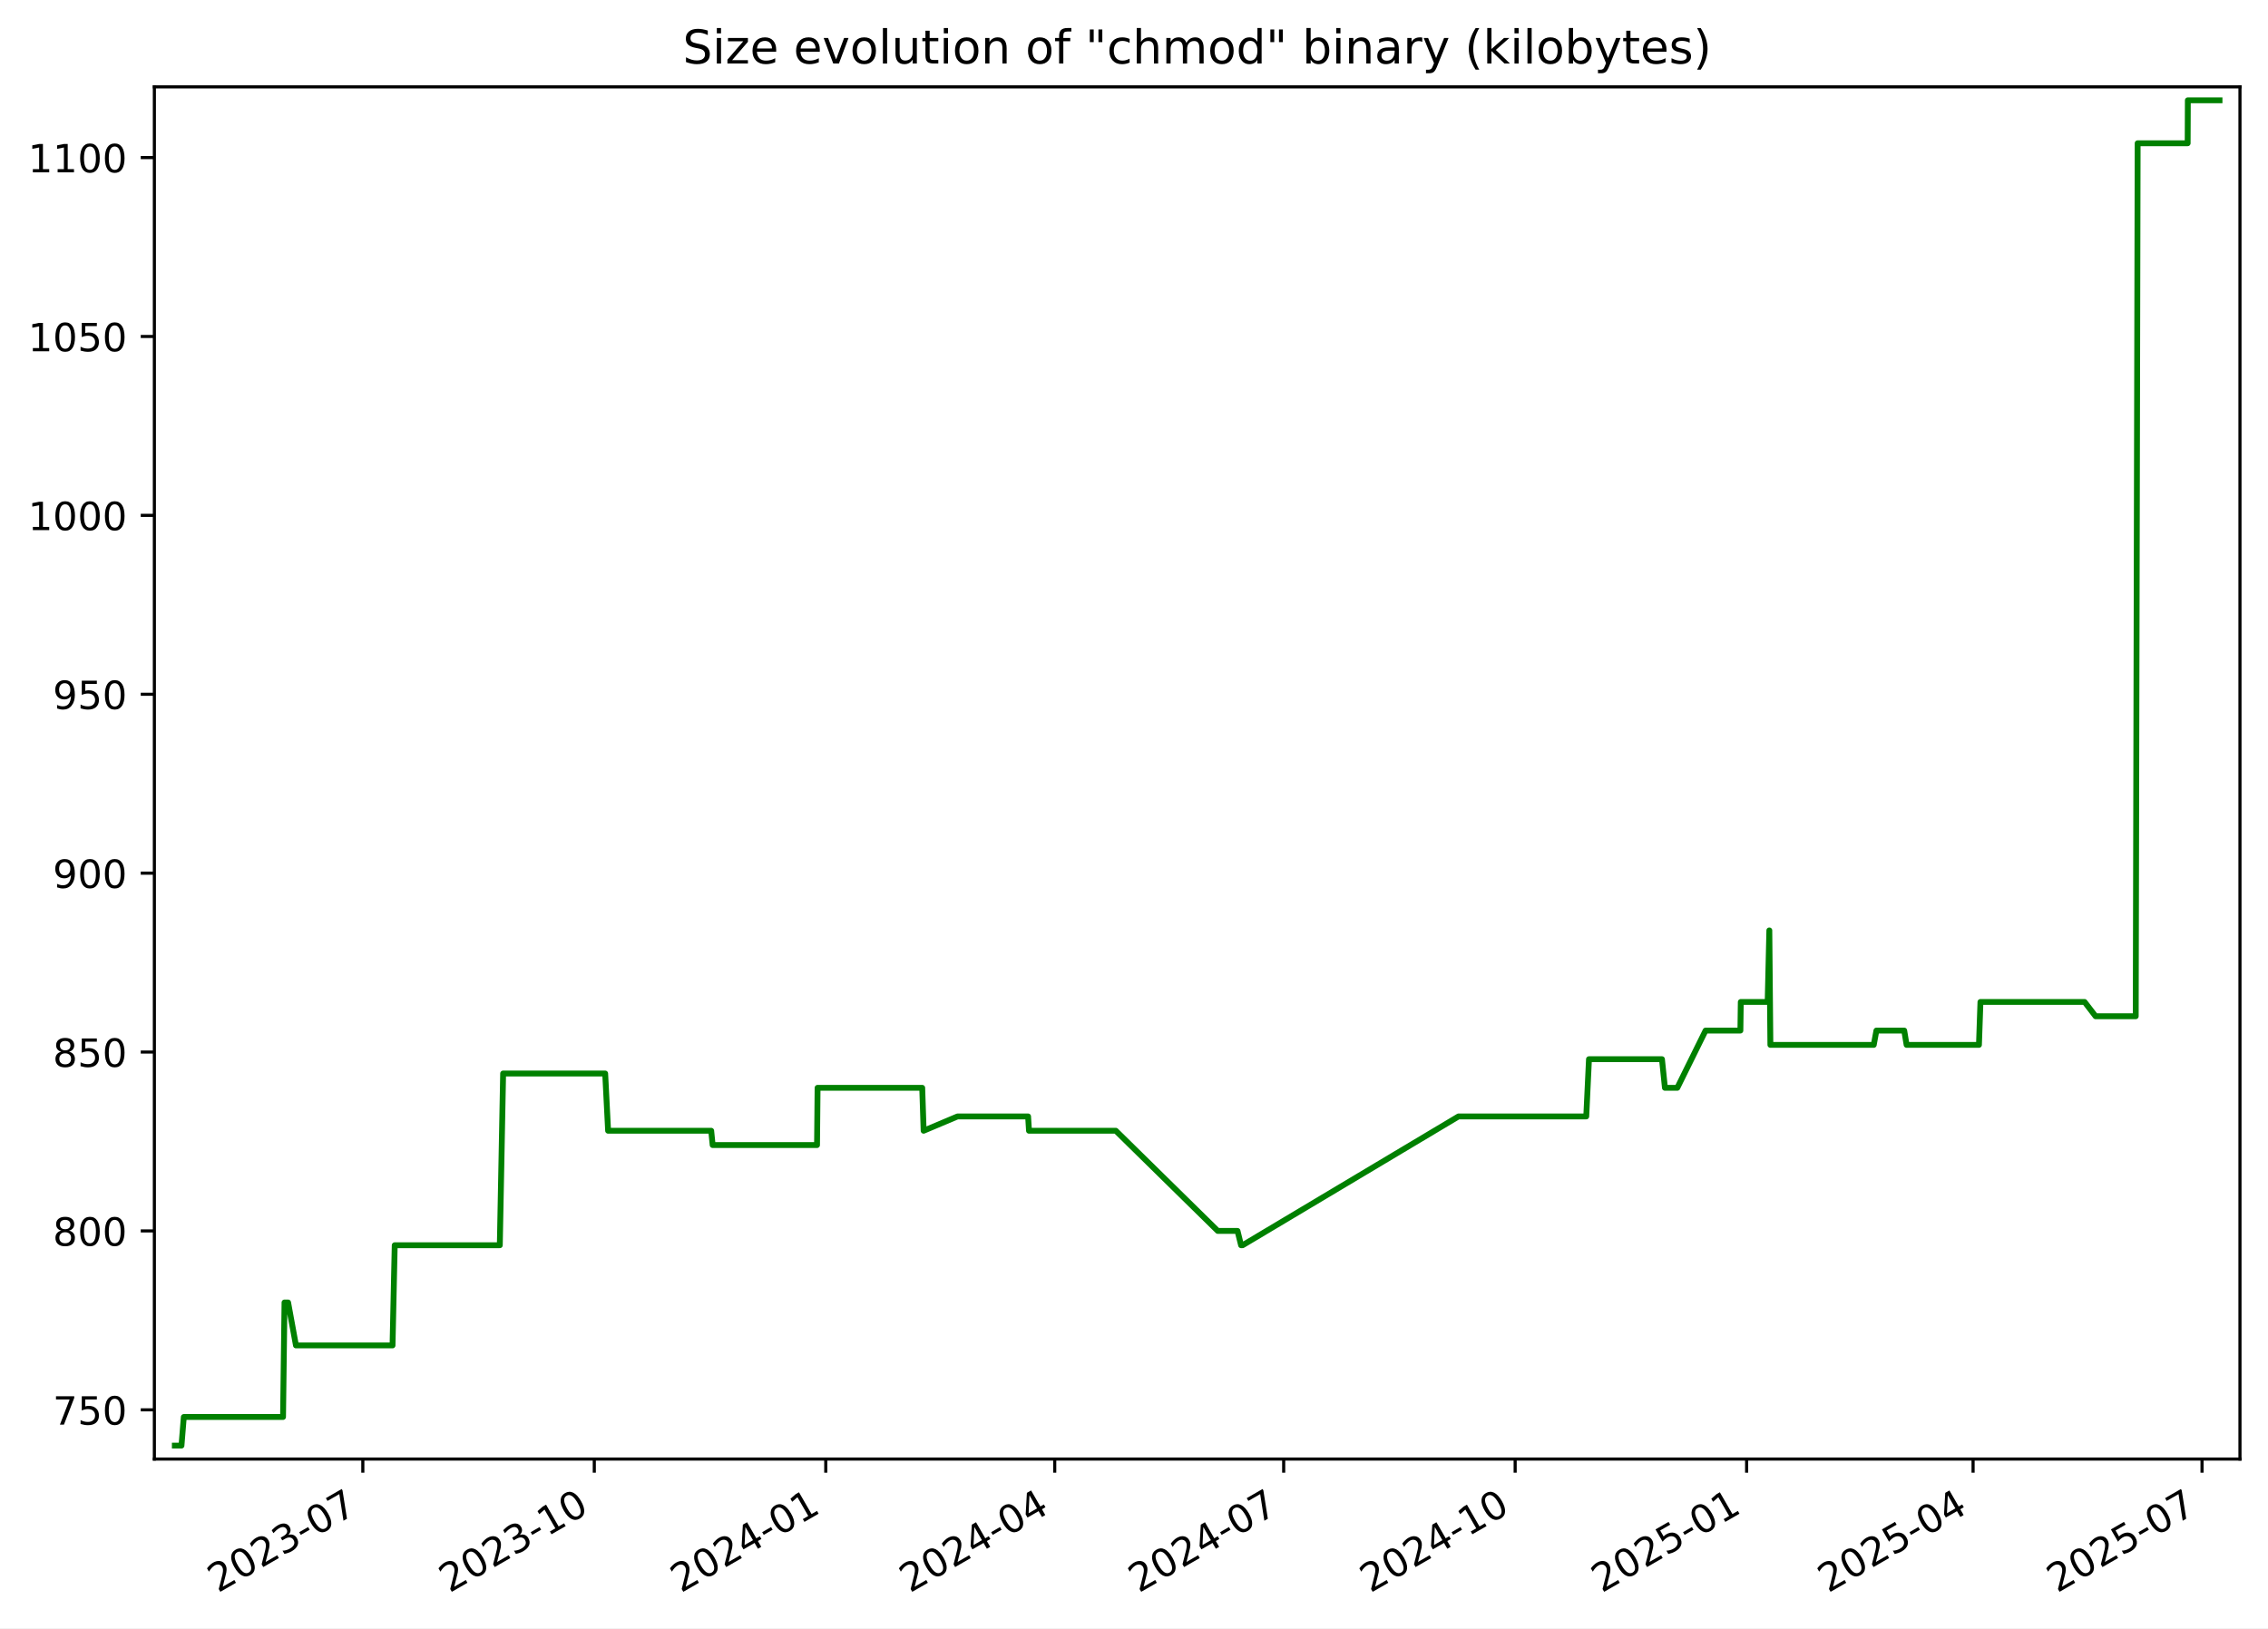
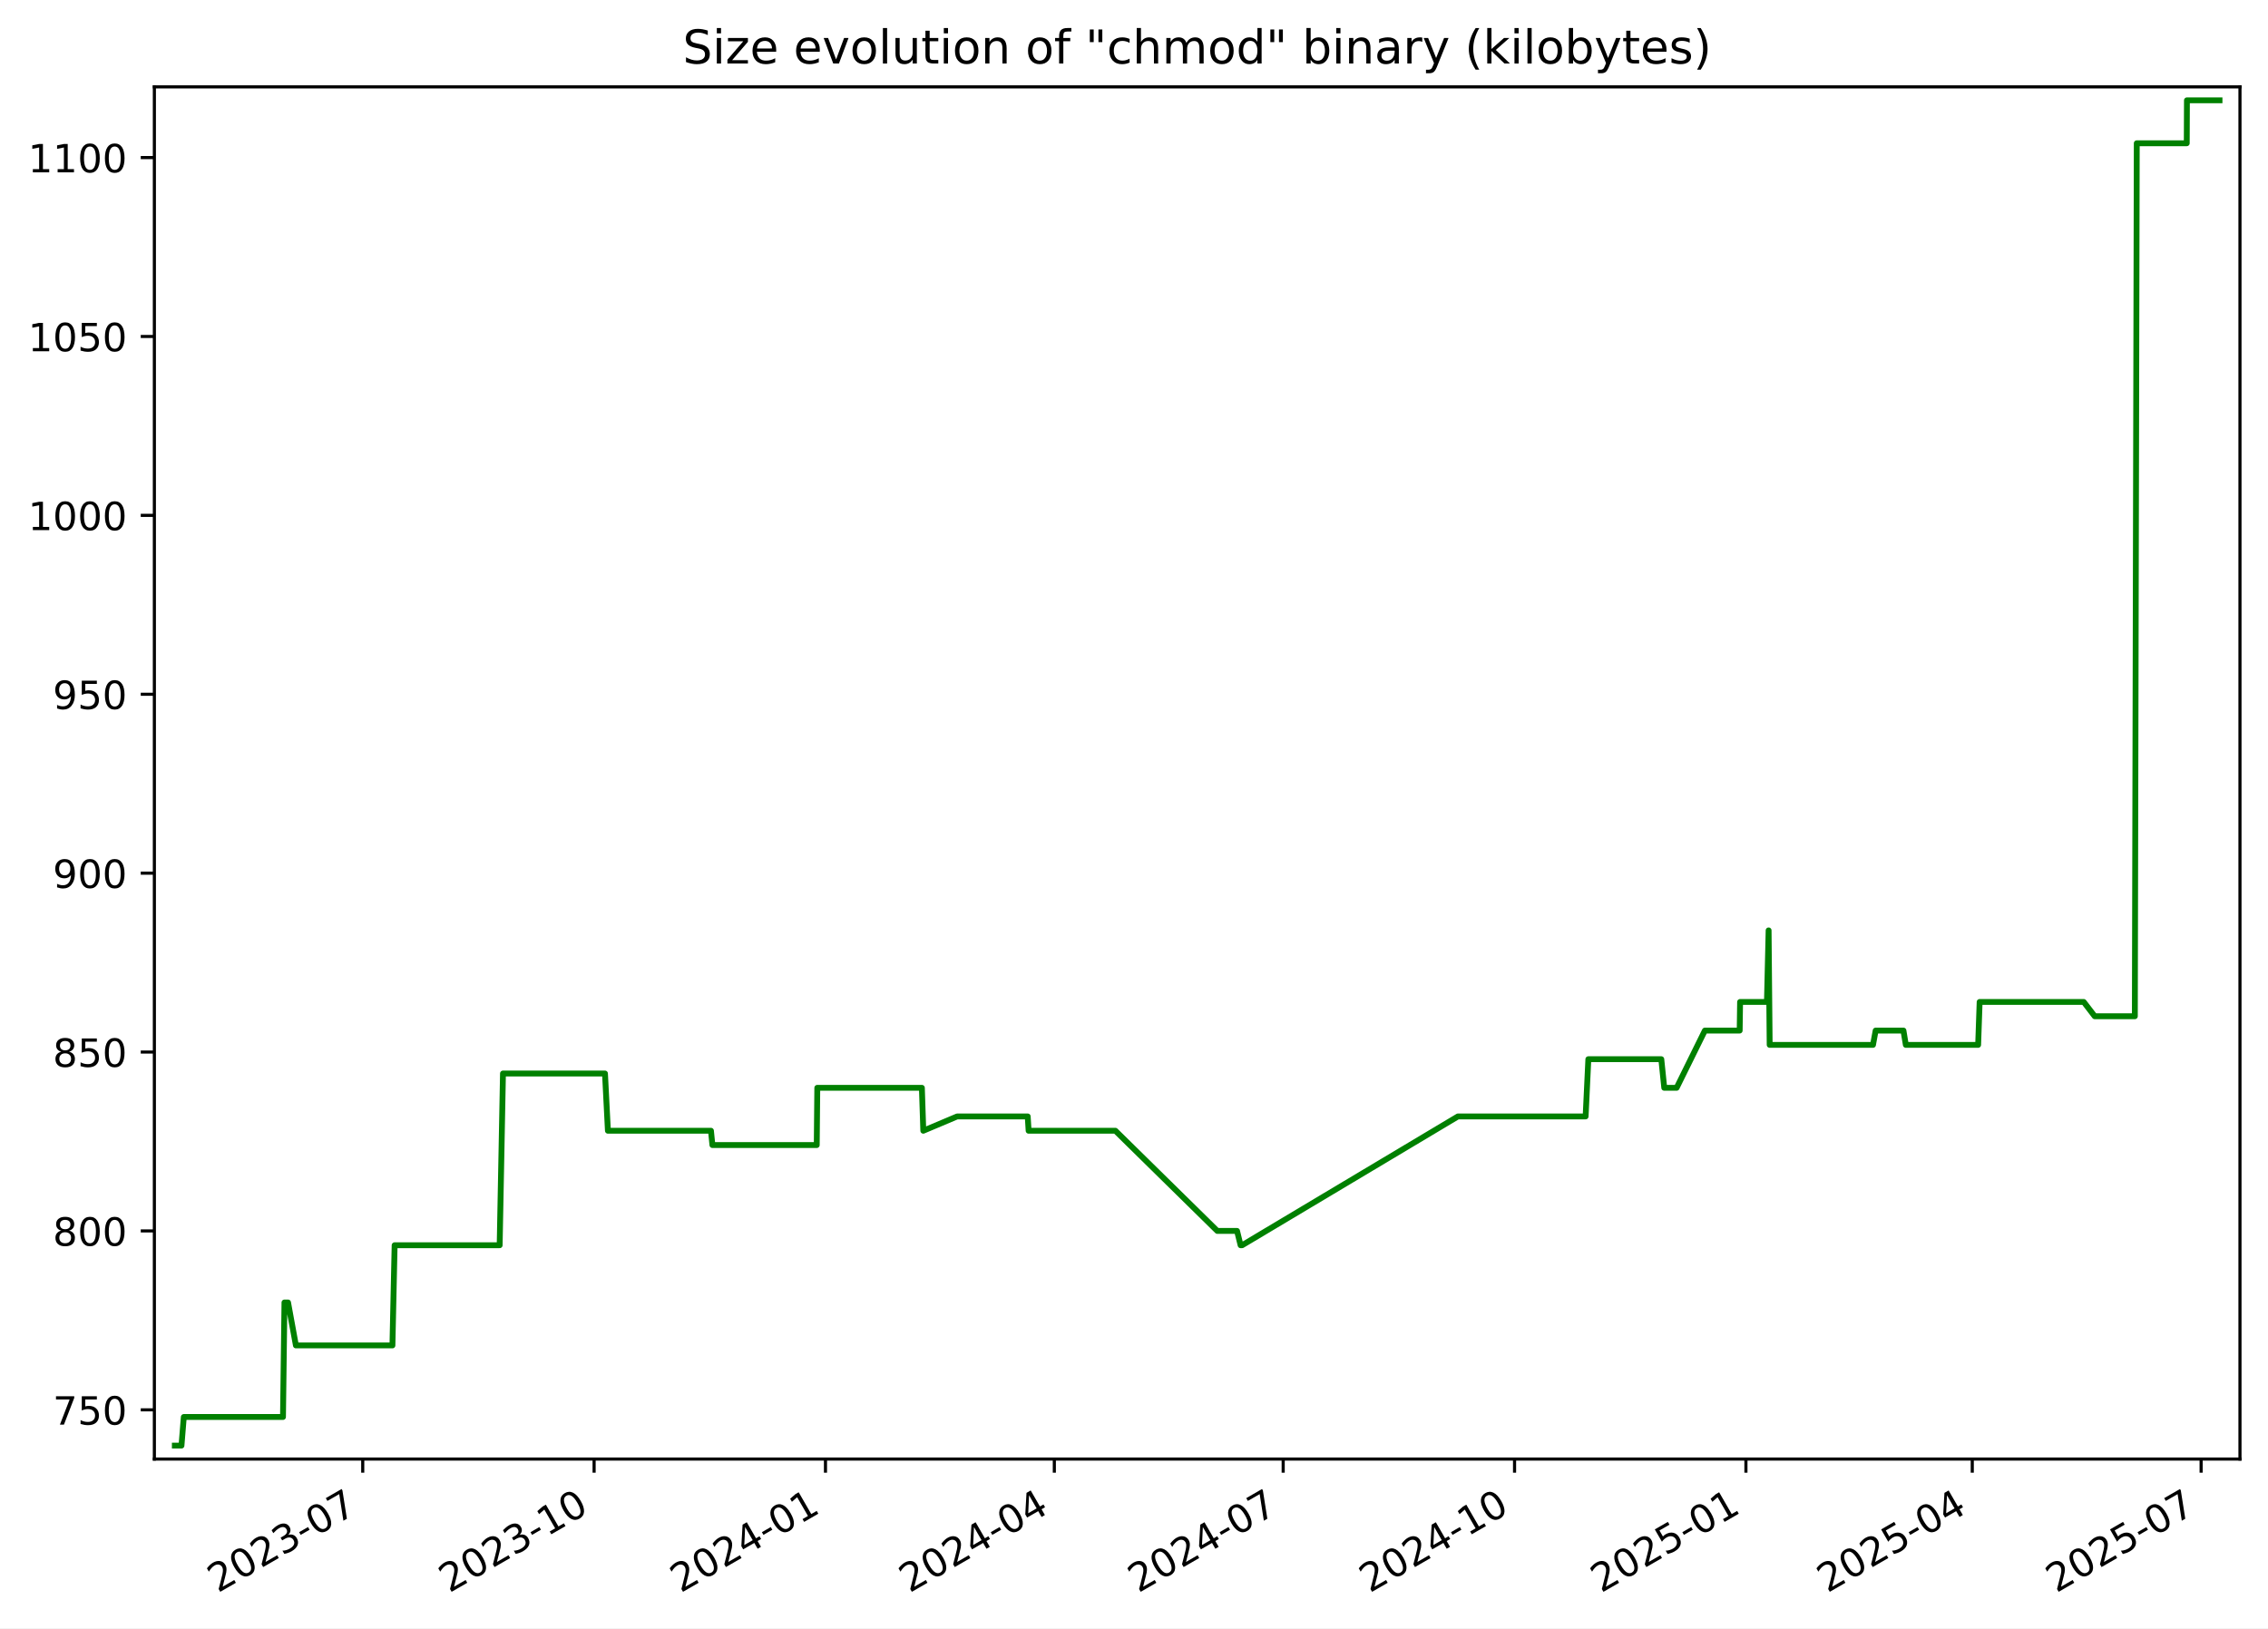
<svg xmlns="http://www.w3.org/2000/svg" xmlns:xlink="http://www.w3.org/1999/xlink" width="582.53pt" height="418.303pt" viewBox="0 0 582.53 418.303" version="1.1">
  <defs>
    <style type="text/css">*{stroke-linejoin: round; stroke-linecap: butt}</style>
  </defs>
  <g id="figure_1">
    <g id="patch_1">
      <path d="M -0 418.303  L 582.53 418.303  L 582.53 0  L -0 0  z " style="fill: #ffffff" />
    </g>
    <g id="axes_1">
      <g id="patch_2">
        <path d="M 39.65 374.83  L 575.33 374.83  L 575.33 22.318  L 39.65 22.318  z " style="fill: #ffffff" />
      </g>
      <g id="matplotlib.axis_1">
        <g id="xtick_1">
          <g id="line2d_1">
            <defs>
-               <path id="m6da4924e10" d="M 0 0  L 0 3.5  " style="stroke: #000000; stroke-width: 0.8" />
+               <path id="m931ba42843" d="M 0 0  L 0 3.5  " style="stroke: #000000; stroke-width: 0.8" />
            </defs>
            <g>
-               <use xlink:href="#m6da4924e10" x="93.189" y="374.83" style="stroke: #000000; stroke-width: 0.8" />
+               <use xlink:href="#m931ba42843" x="93.167" y="374.83" style="stroke: #000000; stroke-width: 0.8" />
            </g>
          </g>
          <g id="text_1">
-             <g transform="translate(55.96398 409.302) rotate(-30) scale(0.1 -0.1)">
+             <g transform="translate(55.94227 409.302) rotate(-30) scale(0.1 -0.1)">
              <defs>
                <path id="DejaVuSans-32" d="M 1228 531  L 3431 531  L 3431 0  L 469 0  L 469 531  Q 828 903 1448 1529  Q 2069 2156 2228 2338  Q 2531 2678 2651 2914  Q 2772 3150 2772 3378  Q 2772 3750 2511 3984  Q 2250 4219 1831 4219  Q 1534 4219 1204 4116  Q 875 4013 500 3803  L 500 4441  Q 881 4594 1212 4672  Q 1544 4750 1819 4750  Q 2544 4750 2975 4387  Q 3406 4025 3406 3419  Q 3406 3131 3298 2873  Q 3191 2616 2906 2266  Q 2828 2175 2409 1742  Q 1991 1309 1228 531  z " transform="scale(0.015625)" />
                <path id="DejaVuSans-30" d="M 2034 4250  Q 1547 4250 1301 3770  Q 1056 3291 1056 2328  Q 1056 1369 1301 889  Q 1547 409 2034 409  Q 2525 409 2770 889  Q 3016 1369 3016 2328  Q 3016 3291 2770 3770  Q 2525 4250 2034 4250  z M 2034 4750  Q 2819 4750 3233 4129  Q 3647 3509 3647 2328  Q 3647 1150 3233 529  Q 2819 -91 2034 -91  Q 1250 -91 836 529  Q 422 1150 422 2328  Q 422 3509 836 4129  Q 1250 4750 2034 4750  z " transform="scale(0.015625)" />
                <path id="DejaVuSans-33" d="M 2597 2516  Q 3050 2419 3304 2112  Q 3559 1806 3559 1356  Q 3559 666 3084 287  Q 2609 -91 1734 -91  Q 1441 -91 1130 -33  Q 819 25 488 141  L 488 750  Q 750 597 1062 519  Q 1375 441 1716 441  Q 2309 441 2620 675  Q 2931 909 2931 1356  Q 2931 1769 2642 2001  Q 2353 2234 1838 2234  L 1294 2234  L 1294 2753  L 1863 2753  Q 2328 2753 2575 2939  Q 2822 3125 2822 3475  Q 2822 3834 2567 4026  Q 2313 4219 1838 4219  Q 1578 4219 1281 4162  Q 984 4106 628 3988  L 628 4550  Q 988 4650 1302 4700  Q 1616 4750 1894 4750  Q 2613 4750 3031 4423  Q 3450 4097 3450 3541  Q 3450 3153 3228 2886  Q 3006 2619 2597 2516  z " transform="scale(0.015625)" />
                <path id="DejaVuSans-2d" d="M 313 2009  L 1997 2009  L 1997 1497  L 313 1497  L 313 2009  z " transform="scale(0.015625)" />
                <path id="DejaVuSans-37" d="M 525 4666  L 3525 4666  L 3525 4397  L 1831 0  L 1172 0  L 2766 4134  L 525 4134  L 525 4666  z " transform="scale(0.015625)" />
              </defs>
              <use xlink:href="#DejaVuSans-32" />
              <use xlink:href="#DejaVuSans-30" x="63.623" />
              <use xlink:href="#DejaVuSans-32" x="127.246" />
              <use xlink:href="#DejaVuSans-33" x="190.869" />
              <use xlink:href="#DejaVuSans-2d" x="254.492" />
              <use xlink:href="#DejaVuSans-30" x="290.576" />
              <use xlink:href="#DejaVuSans-37" x="354.199" />
            </g>
          </g>
        </g>
        <g id="xtick_2">
          <g id="line2d_2">
            <g>
-               <use xlink:href="#m6da4924e10" x="152.642" y="374.83" style="stroke: #000000; stroke-width: 0.8" />
+               <use xlink:href="#m931ba42843" x="152.594" y="374.83" style="stroke: #000000; stroke-width: 0.8" />
            </g>
          </g>
          <g id="text_2">
-             <g transform="translate(115.4176 409.302) rotate(-30) scale(0.1 -0.1)">
+             <g transform="translate(115.3691 409.302) rotate(-30) scale(0.1 -0.1)">
              <defs>
                <path id="DejaVuSans-31" d="M 794 531  L 1825 531  L 1825 4091  L 703 3866  L 703 4441  L 1819 4666  L 2450 4666  L 2450 531  L 3481 531  L 3481 0  L 794 0  L 794 531  z " transform="scale(0.015625)" />
              </defs>
              <use xlink:href="#DejaVuSans-32" />
              <use xlink:href="#DejaVuSans-30" x="63.623" />
              <use xlink:href="#DejaVuSans-32" x="127.246" />
              <use xlink:href="#DejaVuSans-33" x="190.869" />
              <use xlink:href="#DejaVuSans-2d" x="254.492" />
              <use xlink:href="#DejaVuSans-31" x="290.576" />
              <use xlink:href="#DejaVuSans-30" x="354.199" />
            </g>
          </g>
        </g>
        <g id="xtick_3">
          <g id="line2d_3">
            <g>
-               <use xlink:href="#m6da4924e10" x="212.096" y="374.83" style="stroke: #000000; stroke-width: 0.8" />
+               <use xlink:href="#m931ba42843" x="212.021" y="374.83" style="stroke: #000000; stroke-width: 0.8" />
            </g>
          </g>
          <g id="text_3">
-             <g transform="translate(174.8712 409.302) rotate(-30) scale(0.1 -0.1)">
+             <g transform="translate(174.796 409.302) rotate(-30) scale(0.1 -0.1)">
              <defs>
                <path id="DejaVuSans-34" d="M 2419 4116  L 825 1625  L 2419 1625  L 2419 4116  z M 2253 4666  L 3047 4666  L 3047 1625  L 3713 1625  L 3713 1100  L 3047 1100  L 3047 0  L 2419 0  L 2419 1100  L 313 1100  L 313 1709  L 2253 4666  z " transform="scale(0.015625)" />
              </defs>
              <use xlink:href="#DejaVuSans-32" />
              <use xlink:href="#DejaVuSans-30" x="63.623" />
              <use xlink:href="#DejaVuSans-32" x="127.246" />
              <use xlink:href="#DejaVuSans-34" x="190.869" />
              <use xlink:href="#DejaVuSans-2d" x="254.492" />
              <use xlink:href="#DejaVuSans-30" x="290.576" />
              <use xlink:href="#DejaVuSans-31" x="354.199" />
            </g>
          </g>
        </g>
        <g id="xtick_4">
          <g id="line2d_4">
            <g>
-               <use xlink:href="#m6da4924e10" x="270.903" y="374.83" style="stroke: #000000; stroke-width: 0.8" />
+               <use xlink:href="#m931ba42843" x="270.802" y="374.83" style="stroke: #000000; stroke-width: 0.8" />
            </g>
          </g>
          <g id="text_4">
-             <g transform="translate(233.6785 409.302) rotate(-30) scale(0.1 -0.1)">
+             <g transform="translate(233.577 409.302) rotate(-30) scale(0.1 -0.1)">
              <use xlink:href="#DejaVuSans-32" />
              <use xlink:href="#DejaVuSans-30" x="63.623" />
              <use xlink:href="#DejaVuSans-32" x="127.246" />
              <use xlink:href="#DejaVuSans-34" x="190.869" />
              <use xlink:href="#DejaVuSans-2d" x="254.492" />
              <use xlink:href="#DejaVuSans-30" x="290.576" />
              <use xlink:href="#DejaVuSans-34" x="354.199" />
            </g>
          </g>
        </g>
        <g id="xtick_5">
          <g id="line2d_5">
            <g>
-               <use xlink:href="#m6da4924e10" x="329.711" y="374.83" style="stroke: #000000; stroke-width: 0.8" />
+               <use xlink:href="#m931ba42843" x="329.583" y="374.83" style="stroke: #000000; stroke-width: 0.8" />
            </g>
          </g>
          <g id="text_5">
-             <g transform="translate(292.4859 409.302) rotate(-30) scale(0.1 -0.1)">
+             <g transform="translate(292.3579 409.302) rotate(-30) scale(0.1 -0.1)">
              <use xlink:href="#DejaVuSans-32" />
              <use xlink:href="#DejaVuSans-30" x="63.623" />
              <use xlink:href="#DejaVuSans-32" x="127.246" />
              <use xlink:href="#DejaVuSans-34" x="190.869" />
              <use xlink:href="#DejaVuSans-2d" x="254.492" />
              <use xlink:href="#DejaVuSans-30" x="290.576" />
              <use xlink:href="#DejaVuSans-37" x="354.199" />
            </g>
          </g>
        </g>
        <g id="xtick_6">
          <g id="line2d_6">
            <g>
-               <use xlink:href="#m6da4924e10" x="389.164" y="374.83" style="stroke: #000000; stroke-width: 0.8" />
+               <use xlink:href="#m931ba42843" x="389.01" y="374.83" style="stroke: #000000; stroke-width: 0.8" />
            </g>
          </g>
          <g id="text_6">
-             <g transform="translate(351.9395 409.302) rotate(-30) scale(0.1 -0.1)">
+             <g transform="translate(351.7848 409.302) rotate(-30) scale(0.1 -0.1)">
              <use xlink:href="#DejaVuSans-32" />
              <use xlink:href="#DejaVuSans-30" x="63.623" />
              <use xlink:href="#DejaVuSans-32" x="127.246" />
              <use xlink:href="#DejaVuSans-34" x="190.869" />
              <use xlink:href="#DejaVuSans-2d" x="254.492" />
              <use xlink:href="#DejaVuSans-31" x="290.576" />
              <use xlink:href="#DejaVuSans-30" x="354.199" />
            </g>
          </g>
        </g>
        <g id="xtick_7">
          <g id="line2d_7">
            <g>
-               <use xlink:href="#m6da4924e10" x="448.618" y="374.83" style="stroke: #000000; stroke-width: 0.8" />
+               <use xlink:href="#m931ba42843" x="448.436" y="374.83" style="stroke: #000000; stroke-width: 0.8" />
            </g>
          </g>
          <g id="text_7">
-             <g transform="translate(411.3931 409.302) rotate(-30) scale(0.1 -0.1)">
+             <g transform="translate(411.2116 409.302) rotate(-30) scale(0.1 -0.1)">
              <defs>
                <path id="DejaVuSans-35" d="M 691 4666  L 3169 4666  L 3169 4134  L 1269 4134  L 1269 2991  Q 1406 3038 1543 3061  Q 1681 3084 1819 3084  Q 2600 3084 3056 2656  Q 3513 2228 3513 1497  Q 3513 744 3044 326  Q 2575 -91 1722 -91  Q 1428 -91 1123 -41  Q 819 9 494 109  L 494 744  Q 775 591 1075 516  Q 1375 441 1709 441  Q 2250 441 2565 725  Q 2881 1009 2881 1497  Q 2881 1984 2565 2268  Q 2250 2553 1709 2553  Q 1456 2553 1204 2497  Q 953 2441 691 2322  L 691 4666  z " transform="scale(0.015625)" />
              </defs>
              <use xlink:href="#DejaVuSans-32" />
              <use xlink:href="#DejaVuSans-30" x="63.623" />
              <use xlink:href="#DejaVuSans-32" x="127.246" />
              <use xlink:href="#DejaVuSans-35" x="190.869" />
              <use xlink:href="#DejaVuSans-2d" x="254.492" />
              <use xlink:href="#DejaVuSans-30" x="290.576" />
              <use xlink:href="#DejaVuSans-31" x="354.199" />
            </g>
          </g>
        </g>
        <g id="xtick_8">
          <g id="line2d_8">
            <g>
-               <use xlink:href="#m6da4924e10" x="506.779" y="374.83" style="stroke: #000000; stroke-width: 0.8" />
+               <use xlink:href="#m931ba42843" x="506.571" y="374.83" style="stroke: #000000; stroke-width: 0.8" />
            </g>
          </g>
          <g id="text_8">
-             <g transform="translate(469.5542 409.302) rotate(-30) scale(0.1 -0.1)">
+             <g transform="translate(469.3466 409.302) rotate(-30) scale(0.1 -0.1)">
              <use xlink:href="#DejaVuSans-32" />
              <use xlink:href="#DejaVuSans-30" x="63.623" />
              <use xlink:href="#DejaVuSans-32" x="127.246" />
              <use xlink:href="#DejaVuSans-35" x="190.869" />
              <use xlink:href="#DejaVuSans-2d" x="254.492" />
              <use xlink:href="#DejaVuSans-30" x="290.576" />
              <use xlink:href="#DejaVuSans-34" x="354.199" />
            </g>
          </g>
        </g>
        <g id="xtick_9">
          <g id="line2d_9">
            <g>
-               <use xlink:href="#m6da4924e10" x="565.586" y="374.83" style="stroke: #000000; stroke-width: 0.8" />
+               <use xlink:href="#m931ba42843" x="565.352" y="374.83" style="stroke: #000000; stroke-width: 0.8" />
            </g>
          </g>
          <g id="text_9">
-             <g transform="translate(528.3616 409.302) rotate(-30) scale(0.1 -0.1)">
+             <g transform="translate(528.1275 409.302) rotate(-30) scale(0.1 -0.1)">
              <use xlink:href="#DejaVuSans-32" />
              <use xlink:href="#DejaVuSans-30" x="63.623" />
              <use xlink:href="#DejaVuSans-32" x="127.246" />
              <use xlink:href="#DejaVuSans-35" x="190.869" />
              <use xlink:href="#DejaVuSans-2d" x="254.492" />
              <use xlink:href="#DejaVuSans-30" x="290.576" />
              <use xlink:href="#DejaVuSans-37" x="354.199" />
            </g>
          </g>
        </g>
      </g>
      <g id="matplotlib.axis_2">
        <g id="ytick_1">
          <g id="line2d_10">
            <defs>
-               <path id="mfde62b0198" d="M 0 0  L -3.5 0  " style="stroke: #000000; stroke-width: 0.8" />
+               <path id="mc655756b68" d="M 0 0  L -3.5 0  " style="stroke: #000000; stroke-width: 0.8" />
            </defs>
            <g>
-               <use xlink:href="#mfde62b0198" x="39.65" y="362.183" style="stroke: #000000; stroke-width: 0.8" />
+               <use xlink:href="#mc655756b68" x="39.65" y="362.183" style="stroke: #000000; stroke-width: 0.8" />
            </g>
          </g>
          <g id="text_10">
            <g transform="translate(13.5625 365.9819) scale(0.1 -0.1)">
              <use xlink:href="#DejaVuSans-37" />
              <use xlink:href="#DejaVuSans-35" x="63.623" />
              <use xlink:href="#DejaVuSans-30" x="127.246" />
            </g>
          </g>
        </g>
        <g id="ytick_2">
          <g id="line2d_11">
            <g>
-               <use xlink:href="#mfde62b0198" x="39.65" y="316.225" style="stroke: #000000; stroke-width: 0.8" />
+               <use xlink:href="#mc655756b68" x="39.65" y="316.225" style="stroke: #000000; stroke-width: 0.8" />
            </g>
          </g>
          <g id="text_11">
            <g transform="translate(13.5625 320.0244) scale(0.1 -0.1)">
              <defs>
                <path id="DejaVuSans-38" d="M 2034 2216  Q 1584 2216 1326 1975  Q 1069 1734 1069 1313  Q 1069 891 1326 650  Q 1584 409 2034 409  Q 2484 409 2743 651  Q 3003 894 3003 1313  Q 3003 1734 2745 1975  Q 2488 2216 2034 2216  z M 1403 2484  Q 997 2584 770 2862  Q 544 3141 544 3541  Q 544 4100 942 4425  Q 1341 4750 2034 4750  Q 2731 4750 3128 4425  Q 3525 4100 3525 3541  Q 3525 3141 3298 2862  Q 3072 2584 2669 2484  Q 3125 2378 3379 2068  Q 3634 1759 3634 1313  Q 3634 634 3220 271  Q 2806 -91 2034 -91  Q 1263 -91 848 271  Q 434 634 434 1313  Q 434 1759 690 2068  Q 947 2378 1403 2484  z M 1172 3481  Q 1172 3119 1398 2916  Q 1625 2713 2034 2713  Q 2441 2713 2670 2916  Q 2900 3119 2900 3481  Q 2900 3844 2670 4047  Q 2441 4250 2034 4250  Q 1625 4250 1398 4047  Q 1172 3844 1172 3481  z " transform="scale(0.015625)" />
              </defs>
              <use xlink:href="#DejaVuSans-38" />
              <use xlink:href="#DejaVuSans-30" x="63.623" />
              <use xlink:href="#DejaVuSans-30" x="127.246" />
            </g>
          </g>
        </g>
        <g id="ytick_3">
          <g id="line2d_12">
            <g>
-               <use xlink:href="#mfde62b0198" x="39.65" y="270.268" style="stroke: #000000; stroke-width: 0.8" />
+               <use xlink:href="#mc655756b68" x="39.65" y="270.268" style="stroke: #000000; stroke-width: 0.8" />
            </g>
          </g>
          <g id="text_12">
            <g transform="translate(13.5625 274.067) scale(0.1 -0.1)">
              <use xlink:href="#DejaVuSans-38" />
              <use xlink:href="#DejaVuSans-35" x="63.623" />
              <use xlink:href="#DejaVuSans-30" x="127.246" />
            </g>
          </g>
        </g>
        <g id="ytick_4">
          <g id="line2d_13">
            <g>
-               <use xlink:href="#mfde62b0198" x="39.65" y="224.31" style="stroke: #000000; stroke-width: 0.8" />
+               <use xlink:href="#mc655756b68" x="39.65" y="224.31" style="stroke: #000000; stroke-width: 0.8" />
            </g>
          </g>
          <g id="text_13">
            <g transform="translate(13.5625 228.1095) scale(0.1 -0.1)">
              <defs>
                <path id="DejaVuSans-39" d="M 703 97  L 703 672  Q 941 559 1184 500  Q 1428 441 1663 441  Q 2288 441 2617 861  Q 2947 1281 2994 2138  Q 2813 1869 2534 1725  Q 2256 1581 1919 1581  Q 1219 1581 811 2004  Q 403 2428 403 3163  Q 403 3881 828 4315  Q 1253 4750 1959 4750  Q 2769 4750 3195 4129  Q 3622 3509 3622 2328  Q 3622 1225 3098 567  Q 2575 -91 1691 -91  Q 1453 -91 1209 -44  Q 966 3 703 97  z M 1959 2075  Q 2384 2075 2632 2365  Q 2881 2656 2881 3163  Q 2881 3666 2632 3958  Q 2384 4250 1959 4250  Q 1534 4250 1286 3958  Q 1038 3666 1038 3163  Q 1038 2656 1286 2365  Q 1534 2075 1959 2075  z " transform="scale(0.015625)" />
              </defs>
              <use xlink:href="#DejaVuSans-39" />
              <use xlink:href="#DejaVuSans-30" x="63.623" />
              <use xlink:href="#DejaVuSans-30" x="127.246" />
            </g>
          </g>
        </g>
        <g id="ytick_5">
          <g id="line2d_14">
            <g>
-               <use xlink:href="#mfde62b0198" x="39.65" y="178.353" style="stroke: #000000; stroke-width: 0.8" />
+               <use xlink:href="#mc655756b68" x="39.65" y="178.353" style="stroke: #000000; stroke-width: 0.8" />
            </g>
          </g>
          <g id="text_14">
            <g transform="translate(13.5625 182.1521) scale(0.1 -0.1)">
              <use xlink:href="#DejaVuSans-39" />
              <use xlink:href="#DejaVuSans-35" x="63.623" />
              <use xlink:href="#DejaVuSans-30" x="127.246" />
            </g>
          </g>
        </g>
        <g id="ytick_6">
          <g id="line2d_15">
            <g>
-               <use xlink:href="#mfde62b0198" x="39.65" y="132.395" style="stroke: #000000; stroke-width: 0.8" />
+               <use xlink:href="#mc655756b68" x="39.65" y="132.395" style="stroke: #000000; stroke-width: 0.8" />
            </g>
          </g>
          <g id="text_15">
            <g transform="translate(7.2 136.1946) scale(0.1 -0.1)">
              <use xlink:href="#DejaVuSans-31" />
              <use xlink:href="#DejaVuSans-30" x="63.623" />
              <use xlink:href="#DejaVuSans-30" x="127.246" />
              <use xlink:href="#DejaVuSans-30" x="190.869" />
            </g>
          </g>
        </g>
        <g id="ytick_7">
          <g id="line2d_16">
            <g>
-               <use xlink:href="#mfde62b0198" x="39.65" y="86.438" style="stroke: #000000; stroke-width: 0.8" />
+               <use xlink:href="#mc655756b68" x="39.65" y="86.438" style="stroke: #000000; stroke-width: 0.8" />
            </g>
          </g>
          <g id="text_16">
            <g transform="translate(7.2 90.23717) scale(0.1 -0.1)">
              <use xlink:href="#DejaVuSans-31" />
              <use xlink:href="#DejaVuSans-30" x="63.623" />
              <use xlink:href="#DejaVuSans-35" x="127.246" />
              <use xlink:href="#DejaVuSans-30" x="190.869" />
            </g>
          </g>
        </g>
        <g id="ytick_8">
          <g id="line2d_17">
            <g>
-               <use xlink:href="#mfde62b0198" x="39.65" y="40.481" style="stroke: #000000; stroke-width: 0.8" />
+               <use xlink:href="#mc655756b68" x="39.65" y="40.481" style="stroke: #000000; stroke-width: 0.8" />
            </g>
          </g>
          <g id="text_17">
            <g transform="translate(7.2 44.27973) scale(0.1 -0.1)">
              <use xlink:href="#DejaVuSans-31" />
              <use xlink:href="#DejaVuSans-31" x="63.623" />
              <use xlink:href="#DejaVuSans-30" x="127.246" />
              <use xlink:href="#DejaVuSans-30" x="190.869" />
            </g>
          </g>
        </g>
      </g>
      <g id="line2d_18">
-         <path d="M 44.902 371.374  L 46.612 371.374  L 47.211 364.021  L 72.699 364.021  L 73.077 334.608  L 74 334.608  L 76.015 345.638  L 100.821 345.638  L 101.383 319.902  L 128.375 319.902  L 129.226 275.783  L 155.441 275.783  L 156.19 290.489  L 182.672 290.489  L 183.042 294.166  L 209.853 294.166  L 209.993 279.459  L 236.87 279.459  L 237.233 290.489  L 245.939 286.812  L 264.066 286.812  L 264.295 290.489  L 286.595 290.489  L 312.787 316.225  L 317.856 316.225  L 318.766 319.902  L 319.16 319.902  L 374.614 286.812  L 407.426 286.812  L 408.125 272.106  L 426.873 272.106  L 427.632 279.459  L 430.814 279.459  L 438.072 264.753  L 447.014 264.753  L 447.116 257.4  L 454.018 257.4  L 454.448 239.017  L 454.719 268.429  L 481.271 268.429  L 481.95 264.753  L 489.096 264.753  L 489.705 268.429  L 508.29 268.429  L 508.671 257.4  L 535.422 257.4  L 538.246 261.076  L 548.559 261.076  L 549.049 36.804  L 561.896 36.804  L 561.941 25.774  L 570.078 25.774  L 570.078 25.774  " clip-path="url(#p575f8fc718)" style="fill: none; stroke: #008000; stroke-width: 1.5; stroke-linecap: square" />
+         <path d="M 44.902 371.374  L 46.612 371.374  L 47.21 364.021  L 72.686 364.021  L 73.064 334.608  L 73.987 334.608  L 76.001 345.638  L 100.795 345.638  L 101.358 319.902  L 128.338 319.902  L 129.188 275.783  L 155.391 275.783  L 156.14 290.489  L 182.61 290.489  L 182.98 294.166  L 209.779 294.166  L 209.919 279.459  L 236.783 279.459  L 237.146 290.489  L 245.848 286.812  L 263.967 286.812  L 264.197 290.489  L 286.486 290.489  L 312.666 316.225  L 317.733 316.225  L 318.643 319.902  L 319.036 319.902  L 374.466 286.812  L 407.263 286.812  L 407.961 272.106  L 426.702 272.106  L 427.46 279.459  L 430.64 279.459  L 437.896 264.753  L 446.833 264.753  L 446.936 257.4  L 453.834 257.4  L 454.264 239.017  L 454.535 268.429  L 481.075 268.429  L 481.753 264.753  L 488.897 264.753  L 489.505 268.429  L 508.082 268.429  L 508.463 257.4  L 535.202 257.4  L 538.024 261.076  L 548.332 261.076  L 548.823 36.804  L 561.663 36.804  L 561.709 25.774  L 570.078 25.774  L 570.078 25.774  " clip-path="url(#p4b70199e21)" style="fill: none; stroke: #008000; stroke-width: 1.5; stroke-linecap: square" />
      </g>
      <g id="patch_3">
        <path d="M 39.65 374.83  L 39.65 22.318  " style="fill: none; stroke: #000000; stroke-width: 0.8; stroke-linejoin: miter; stroke-linecap: square" />
      </g>
      <g id="patch_4">
        <path d="M 575.33 374.83  L 575.33 22.318  " style="fill: none; stroke: #000000; stroke-width: 0.8; stroke-linejoin: miter; stroke-linecap: square" />
      </g>
      <g id="patch_5">
        <path d="M 39.65 374.83  L 575.33 374.83  " style="fill: none; stroke: #000000; stroke-width: 0.8; stroke-linejoin: miter; stroke-linecap: square" />
      </g>
      <g id="patch_6">
        <path d="M 39.65 22.318  L 575.33 22.318  " style="fill: none; stroke: #000000; stroke-width: 0.8; stroke-linejoin: miter; stroke-linecap: square" />
      </g>
      <g id="text_18">
        <g transform="translate(175.3681 16.31812) scale(0.12 -0.12)">
          <defs>
            <path id="DejaVuSans-53" d="M 3425 4513  L 3425 3897  Q 3066 4069 2747 4153  Q 2428 4238 2131 4238  Q 1616 4238 1336 4038  Q 1056 3838 1056 3469  Q 1056 3159 1242 3001  Q 1428 2844 1947 2747  L 2328 2669  Q 3034 2534 3370 2195  Q 3706 1856 3706 1288  Q 3706 609 3251 259  Q 2797 -91 1919 -91  Q 1588 -91 1214 -16  Q 841 59 441 206  L 441 856  Q 825 641 1194 531  Q 1563 422 1919 422  Q 2459 422 2753 634  Q 3047 847 3047 1241  Q 3047 1584 2836 1778  Q 2625 1972 2144 2069  L 1759 2144  Q 1053 2284 737 2584  Q 422 2884 422 3419  Q 422 4038 858 4394  Q 1294 4750 2059 4750  Q 2388 4750 2728 4690  Q 3069 4631 3425 4513  z " transform="scale(0.015625)" />
            <path id="DejaVuSans-69" d="M 603 3500  L 1178 3500  L 1178 0  L 603 0  L 603 3500  z M 603 4863  L 1178 4863  L 1178 4134  L 603 4134  L 603 4863  z " transform="scale(0.015625)" />
            <path id="DejaVuSans-7a" d="M 353 3500  L 3084 3500  L 3084 2975  L 922 459  L 3084 459  L 3084 0  L 275 0  L 275 525  L 2438 3041  L 353 3041  L 353 3500  z " transform="scale(0.015625)" />
            <path id="DejaVuSans-65" d="M 3597 1894  L 3597 1613  L 953 1613  Q 991 1019 1311 708  Q 1631 397 2203 397  Q 2534 397 2845 478  Q 3156 559 3463 722  L 3463 178  Q 3153 47 2828 -22  Q 2503 -91 2169 -91  Q 1331 -91 842 396  Q 353 884 353 1716  Q 353 2575 817 3079  Q 1281 3584 2069 3584  Q 2775 3584 3186 3129  Q 3597 2675 3597 1894  z M 3022 2063  Q 3016 2534 2758 2815  Q 2500 3097 2075 3097  Q 1594 3097 1305 2825  Q 1016 2553 972 2059  L 3022 2063  z " transform="scale(0.015625)" />
            <path id="DejaVuSans-20" transform="scale(0.015625)" />
            <path id="DejaVuSans-76" d="M 191 3500  L 800 3500  L 1894 563  L 2988 3500  L 3597 3500  L 2284 0  L 1503 0  L 191 3500  z " transform="scale(0.015625)" />
            <path id="DejaVuSans-6f" d="M 1959 3097  Q 1497 3097 1228 2736  Q 959 2375 959 1747  Q 959 1119 1226 758  Q 1494 397 1959 397  Q 2419 397 2687 759  Q 2956 1122 2956 1747  Q 2956 2369 2687 2733  Q 2419 3097 1959 3097  z M 1959 3584  Q 2709 3584 3137 3096  Q 3566 2609 3566 1747  Q 3566 888 3137 398  Q 2709 -91 1959 -91  Q 1206 -91 779 398  Q 353 888 353 1747  Q 353 2609 779 3096  Q 1206 3584 1959 3584  z " transform="scale(0.015625)" />
            <path id="DejaVuSans-6c" d="M 603 4863  L 1178 4863  L 1178 0  L 603 0  L 603 4863  z " transform="scale(0.015625)" />
            <path id="DejaVuSans-75" d="M 544 1381  L 544 3500  L 1119 3500  L 1119 1403  Q 1119 906 1312 657  Q 1506 409 1894 409  Q 2359 409 2629 706  Q 2900 1003 2900 1516  L 2900 3500  L 3475 3500  L 3475 0  L 2900 0  L 2900 538  Q 2691 219 2414 64  Q 2138 -91 1772 -91  Q 1169 -91 856 284  Q 544 659 544 1381  z M 1991 3584  L 1991 3584  z " transform="scale(0.015625)" />
            <path id="DejaVuSans-74" d="M 1172 4494  L 1172 3500  L 2356 3500  L 2356 3053  L 1172 3053  L 1172 1153  Q 1172 725 1289 603  Q 1406 481 1766 481  L 2356 481  L 2356 0  L 1766 0  Q 1100 0 847 248  Q 594 497 594 1153  L 594 3053  L 172 3053  L 172 3500  L 594 3500  L 594 4494  L 1172 4494  z " transform="scale(0.015625)" />
            <path id="DejaVuSans-6e" d="M 3513 2113  L 3513 0  L 2938 0  L 2938 2094  Q 2938 2591 2744 2837  Q 2550 3084 2163 3084  Q 1697 3084 1428 2787  Q 1159 2491 1159 1978  L 1159 0  L 581 0  L 581 3500  L 1159 3500  L 1159 2956  Q 1366 3272 1645 3428  Q 1925 3584 2291 3584  Q 2894 3584 3203 3211  Q 3513 2838 3513 2113  z " transform="scale(0.015625)" />
            <path id="DejaVuSans-66" d="M 2375 4863  L 2375 4384  L 1825 4384  Q 1516 4384 1395 4259  Q 1275 4134 1275 3809  L 1275 3500  L 2222 3500  L 2222 3053  L 1275 3053  L 1275 0  L 697 0  L 697 3053  L 147 3053  L 147 3500  L 697 3500  L 697 3744  Q 697 4328 969 4595  Q 1241 4863 1831 4863  L 2375 4863  z " transform="scale(0.015625)" />
            <path id="DejaVuSans-22" d="M 1147 4666  L 1147 2931  L 616 2931  L 616 4666  L 1147 4666  z M 2328 4666  L 2328 2931  L 1797 2931  L 1797 4666  L 2328 4666  z " transform="scale(0.015625)" />
            <path id="DejaVuSans-63" d="M 3122 3366  L 3122 2828  Q 2878 2963 2633 3030  Q 2388 3097 2138 3097  Q 1578 3097 1268 2742  Q 959 2388 959 1747  Q 959 1106 1268 751  Q 1578 397 2138 397  Q 2388 397 2633 464  Q 2878 531 3122 666  L 3122 134  Q 2881 22 2623 -34  Q 2366 -91 2075 -91  Q 1284 -91 818 406  Q 353 903 353 1747  Q 353 2603 823 3093  Q 1294 3584 2113 3584  Q 2378 3584 2631 3529  Q 2884 3475 3122 3366  z " transform="scale(0.015625)" />
            <path id="DejaVuSans-68" d="M 3513 2113  L 3513 0  L 2938 0  L 2938 2094  Q 2938 2591 2744 2837  Q 2550 3084 2163 3084  Q 1697 3084 1428 2787  Q 1159 2491 1159 1978  L 1159 0  L 581 0  L 581 4863  L 1159 4863  L 1159 2956  Q 1366 3272 1645 3428  Q 1925 3584 2291 3584  Q 2894 3584 3203 3211  Q 3513 2838 3513 2113  z " transform="scale(0.015625)" />
            <path id="DejaVuSans-6d" d="M 3328 2828  Q 3544 3216 3844 3400  Q 4144 3584 4550 3584  Q 5097 3584 5394 3201  Q 5691 2819 5691 2113  L 5691 0  L 5113 0  L 5113 2094  Q 5113 2597 4934 2840  Q 4756 3084 4391 3084  Q 3944 3084 3684 2787  Q 3425 2491 3425 1978  L 3425 0  L 2847 0  L 2847 2094  Q 2847 2600 2669 2842  Q 2491 3084 2119 3084  Q 1678 3084 1418 2786  Q 1159 2488 1159 1978  L 1159 0  L 581 0  L 581 3500  L 1159 3500  L 1159 2956  Q 1356 3278 1631 3431  Q 1906 3584 2284 3584  Q 2666 3584 2933 3390  Q 3200 3197 3328 2828  z " transform="scale(0.015625)" />
            <path id="DejaVuSans-64" d="M 2906 2969  L 2906 4863  L 3481 4863  L 3481 0  L 2906 0  L 2906 525  Q 2725 213 2448 61  Q 2172 -91 1784 -91  Q 1150 -91 751 415  Q 353 922 353 1747  Q 353 2572 751 3078  Q 1150 3584 1784 3584  Q 2172 3584 2448 3432  Q 2725 3281 2906 2969  z M 947 1747  Q 947 1113 1208 752  Q 1469 391 1925 391  Q 2381 391 2643 752  Q 2906 1113 2906 1747  Q 2906 2381 2643 2742  Q 2381 3103 1925 3103  Q 1469 3103 1208 2742  Q 947 2381 947 1747  z " transform="scale(0.015625)" />
            <path id="DejaVuSans-62" d="M 3116 1747  Q 3116 2381 2855 2742  Q 2594 3103 2138 3103  Q 1681 3103 1420 2742  Q 1159 2381 1159 1747  Q 1159 1113 1420 752  Q 1681 391 2138 391  Q 2594 391 2855 752  Q 3116 1113 3116 1747  z M 1159 2969  Q 1341 3281 1617 3432  Q 1894 3584 2278 3584  Q 2916 3584 3314 3078  Q 3713 2572 3713 1747  Q 3713 922 3314 415  Q 2916 -91 2278 -91  Q 1894 -91 1617 61  Q 1341 213 1159 525  L 1159 0  L 581 0  L 581 4863  L 1159 4863  L 1159 2969  z " transform="scale(0.015625)" />
            <path id="DejaVuSans-61" d="M 2194 1759  Q 1497 1759 1228 1600  Q 959 1441 959 1056  Q 959 750 1161 570  Q 1363 391 1709 391  Q 2188 391 2477 730  Q 2766 1069 2766 1631  L 2766 1759  L 2194 1759  z M 3341 1997  L 3341 0  L 2766 0  L 2766 531  Q 2569 213 2275 61  Q 1981 -91 1556 -91  Q 1019 -91 701 211  Q 384 513 384 1019  Q 384 1609 779 1909  Q 1175 2209 1959 2209  L 2766 2209  L 2766 2266  Q 2766 2663 2505 2880  Q 2244 3097 1772 3097  Q 1472 3097 1187 3025  Q 903 2953 641 2809  L 641 3341  Q 956 3463 1253 3523  Q 1550 3584 1831 3584  Q 2591 3584 2966 3190  Q 3341 2797 3341 1997  z " transform="scale(0.015625)" />
            <path id="DejaVuSans-72" d="M 2631 2963  Q 2534 3019 2420 3045  Q 2306 3072 2169 3072  Q 1681 3072 1420 2755  Q 1159 2438 1159 1844  L 1159 0  L 581 0  L 581 3500  L 1159 3500  L 1159 2956  Q 1341 3275 1631 3429  Q 1922 3584 2338 3584  Q 2397 3584 2469 3576  Q 2541 3569 2628 3553  L 2631 2963  z " transform="scale(0.015625)" />
            <path id="DejaVuSans-79" d="M 2059 -325  Q 1816 -950 1584 -1140  Q 1353 -1331 966 -1331  L 506 -1331  L 506 -850  L 844 -850  Q 1081 -850 1212 -737  Q 1344 -625 1503 -206  L 1606 56  L 191 3500  L 800 3500  L 1894 763  L 2988 3500  L 3597 3500  L 2059 -325  z " transform="scale(0.015625)" />
            <path id="DejaVuSans-28" d="M 1984 4856  Q 1566 4138 1362 3434  Q 1159 2731 1159 2009  Q 1159 1288 1364 580  Q 1569 -128 1984 -844  L 1484 -844  Q 1016 -109 783 600  Q 550 1309 550 2009  Q 550 2706 781 3412  Q 1013 4119 1484 4856  L 1984 4856  z " transform="scale(0.015625)" />
            <path id="DejaVuSans-6b" d="M 581 4863  L 1159 4863  L 1159 1991  L 2875 3500  L 3609 3500  L 1753 1863  L 3688 0  L 2938 0  L 1159 1709  L 1159 0  L 581 0  L 581 4863  z " transform="scale(0.015625)" />
            <path id="DejaVuSans-73" d="M 2834 3397  L 2834 2853  Q 2591 2978 2328 3040  Q 2066 3103 1784 3103  Q 1356 3103 1142 2972  Q 928 2841 928 2578  Q 928 2378 1081 2264  Q 1234 2150 1697 2047  L 1894 2003  Q 2506 1872 2764 1633  Q 3022 1394 3022 966  Q 3022 478 2636 193  Q 2250 -91 1575 -91  Q 1294 -91 989 -36  Q 684 19 347 128  L 347 722  Q 666 556 975 473  Q 1284 391 1588 391  Q 1994 391 2212 530  Q 2431 669 2431 922  Q 2431 1156 2273 1281  Q 2116 1406 1581 1522  L 1381 1569  Q 847 1681 609 1914  Q 372 2147 372 2553  Q 372 3047 722 3315  Q 1072 3584 1716 3584  Q 2034 3584 2315 3537  Q 2597 3491 2834 3397  z " transform="scale(0.015625)" />
            <path id="DejaVuSans-29" d="M 513 4856  L 1013 4856  Q 1481 4119 1714 3412  Q 1947 2706 1947 2009  Q 1947 1309 1714 600  Q 1481 -109 1013 -844  L 513 -844  Q 928 -128 1133 580  Q 1338 1288 1338 2009  Q 1338 2731 1133 3434  Q 928 4138 513 4856  z " transform="scale(0.015625)" />
          </defs>
          <use xlink:href="#DejaVuSans-53" />
          <use xlink:href="#DejaVuSans-69" x="63.477" />
          <use xlink:href="#DejaVuSans-7a" x="91.26" />
          <use xlink:href="#DejaVuSans-65" x="143.75" />
          <use xlink:href="#DejaVuSans-20" x="205.273" />
          <use xlink:href="#DejaVuSans-65" x="237.061" />
          <use xlink:href="#DejaVuSans-76" x="298.584" />
          <use xlink:href="#DejaVuSans-6f" x="357.764" />
          <use xlink:href="#DejaVuSans-6c" x="418.945" />
          <use xlink:href="#DejaVuSans-75" x="446.729" />
          <use xlink:href="#DejaVuSans-74" x="510.107" />
          <use xlink:href="#DejaVuSans-69" x="549.316" />
          <use xlink:href="#DejaVuSans-6f" x="577.1" />
          <use xlink:href="#DejaVuSans-6e" x="638.281" />
          <use xlink:href="#DejaVuSans-20" x="701.66" />
          <use xlink:href="#DejaVuSans-6f" x="733.447" />
          <use xlink:href="#DejaVuSans-66" x="794.629" />
          <use xlink:href="#DejaVuSans-20" x="829.834" />
          <use xlink:href="#DejaVuSans-22" x="861.621" />
          <use xlink:href="#DejaVuSans-63" x="907.617" />
          <use xlink:href="#DejaVuSans-68" x="962.598" />
          <use xlink:href="#DejaVuSans-6d" x="1025.977" />
          <use xlink:href="#DejaVuSans-6f" x="1123.389" />
          <use xlink:href="#DejaVuSans-64" x="1184.57" />
          <use xlink:href="#DejaVuSans-22" x="1248.047" />
          <use xlink:href="#DejaVuSans-20" x="1294.043" />
          <use xlink:href="#DejaVuSans-62" x="1325.83" />
          <use xlink:href="#DejaVuSans-69" x="1389.307" />
          <use xlink:href="#DejaVuSans-6e" x="1417.09" />
          <use xlink:href="#DejaVuSans-61" x="1480.469" />
          <use xlink:href="#DejaVuSans-72" x="1541.748" />
          <use xlink:href="#DejaVuSans-79" x="1582.861" />
          <use xlink:href="#DejaVuSans-20" x="1642.041" />
          <use xlink:href="#DejaVuSans-28" x="1673.828" />
          <use xlink:href="#DejaVuSans-6b" x="1712.842" />
          <use xlink:href="#DejaVuSans-69" x="1770.752" />
          <use xlink:href="#DejaVuSans-6c" x="1798.535" />
          <use xlink:href="#DejaVuSans-6f" x="1826.318" />
          <use xlink:href="#DejaVuSans-62" x="1887.5" />
          <use xlink:href="#DejaVuSans-79" x="1950.977" />
          <use xlink:href="#DejaVuSans-74" x="2010.156" />
          <use xlink:href="#DejaVuSans-65" x="2049.365" />
          <use xlink:href="#DejaVuSans-73" x="2110.889" />
          <use xlink:href="#DejaVuSans-29" x="2162.988" />
        </g>
      </g>
    </g>
  </g>
  <defs>
-     <clipPath id="p575f8fc718">
+     <clipPath id="p4b70199e21">
      <rect x="39.65" y="22.318" width="535.68" height="352.512" />
    </clipPath>
  </defs>
</svg>
